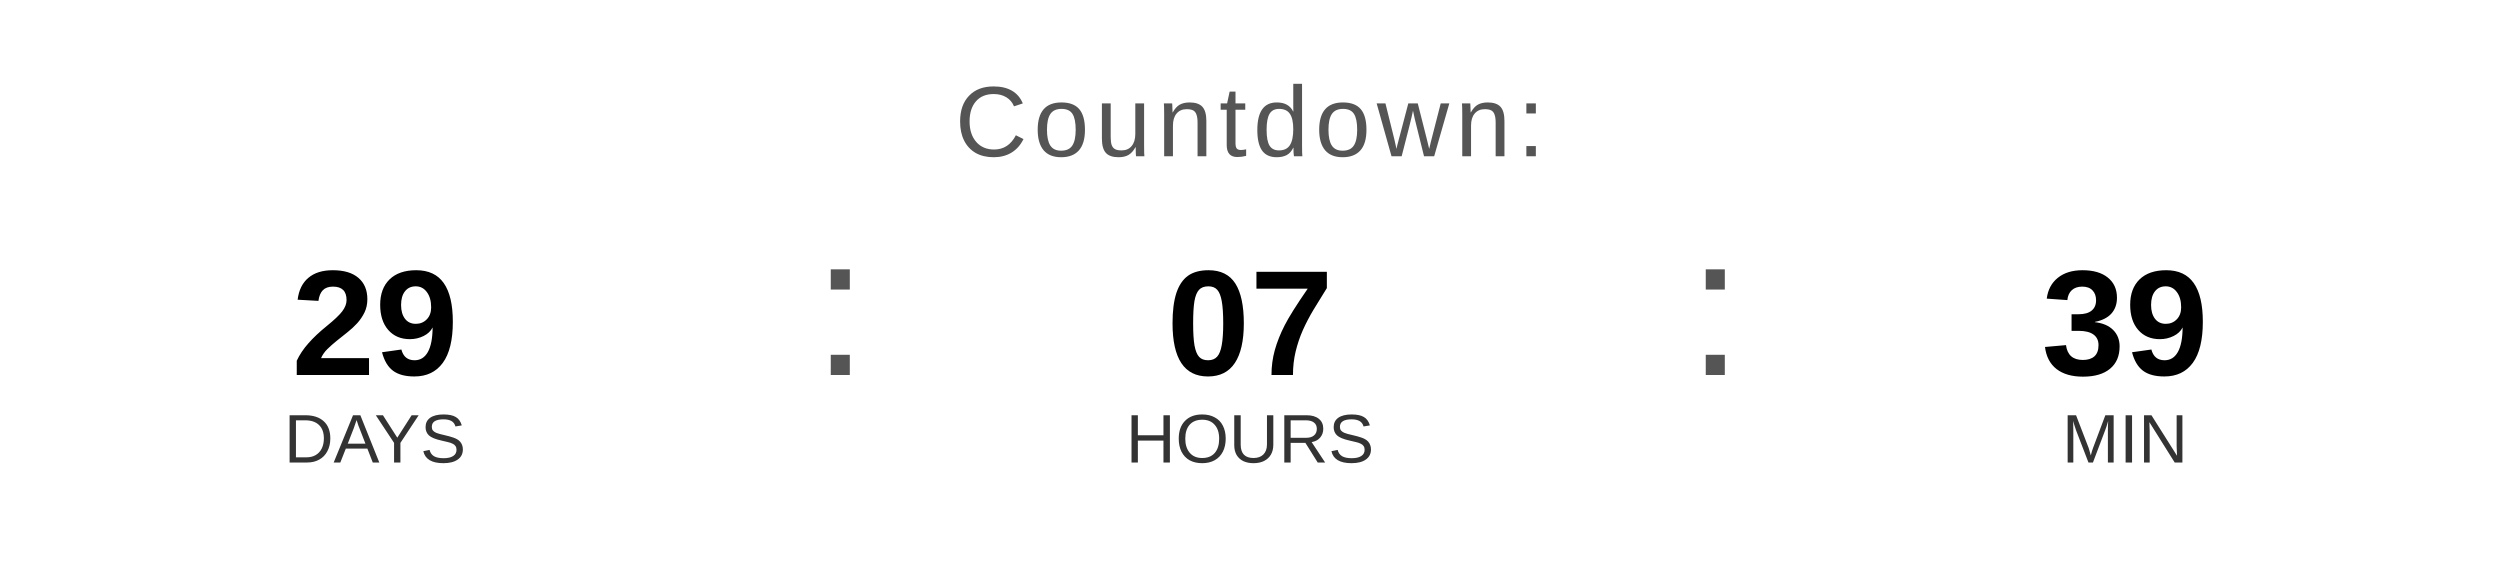
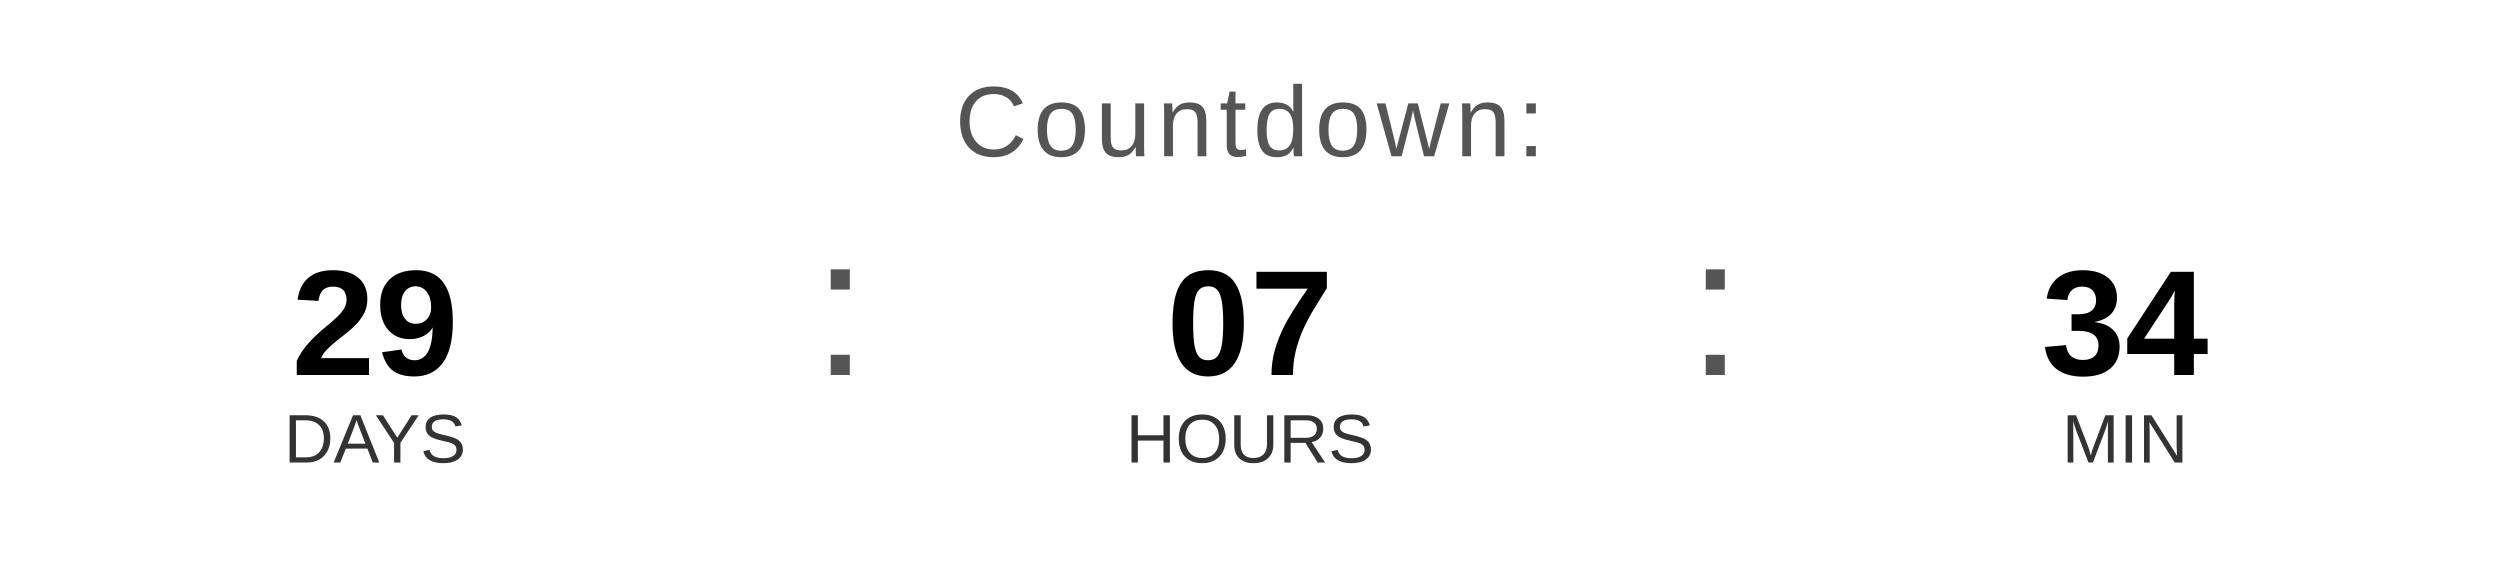
<svg xmlns="http://www.w3.org/2000/svg" width="400" height="90" viewBox="0 0 400 90">
  <text x="200" y="25" font-family="Arial, Helvetica, sans-serif" font-size="16" fill="#555555" text-anchor="middle" letter-spacing="1">
    Countdown:
  </text>
  <text x="60" y="60" font-family="Arial, Helvetica, sans-serif" font-size="24" font-weight="bold" fill="#000000" text-anchor="middle">29</text>
  <text x="60" y="74" font-family="Arial, Helvetica, sans-serif" font-size="11" fill="#333333" text-anchor="middle">DAYS</text>
  <text x="130" y="60" font-family="Arial, sans-serif" font-size="32" fill="#555555">:</text>
  <text x="200" y="60" font-family="Arial, Helvetica, sans-serif" font-size="24" font-weight="bold" fill="#000000" text-anchor="middle">07</text>
  <text x="200" y="74" font-family="Arial, Helvetica, sans-serif" font-size="11" fill="#333333" text-anchor="middle">HOURS</text>
  <text x="270" y="60" font-family="Arial, sans-serif" font-size="32" fill="#555555">:</text>
-   <text x="340" y="60" font-family="Arial, Helvetica, sans-serif" font-size="24" font-weight="bold" fill="#000000" text-anchor="middle">39</text>
+   <text x="340" y="60" font-family="Arial, Helvetica, sans-serif" font-size="24" font-weight="bold" fill="#000000" text-anchor="middle">34</text>
  <text x="340" y="74" font-family="Arial, Helvetica, sans-serif" font-size="11" fill="#333333" text-anchor="middle">MIN</text>
</svg>
